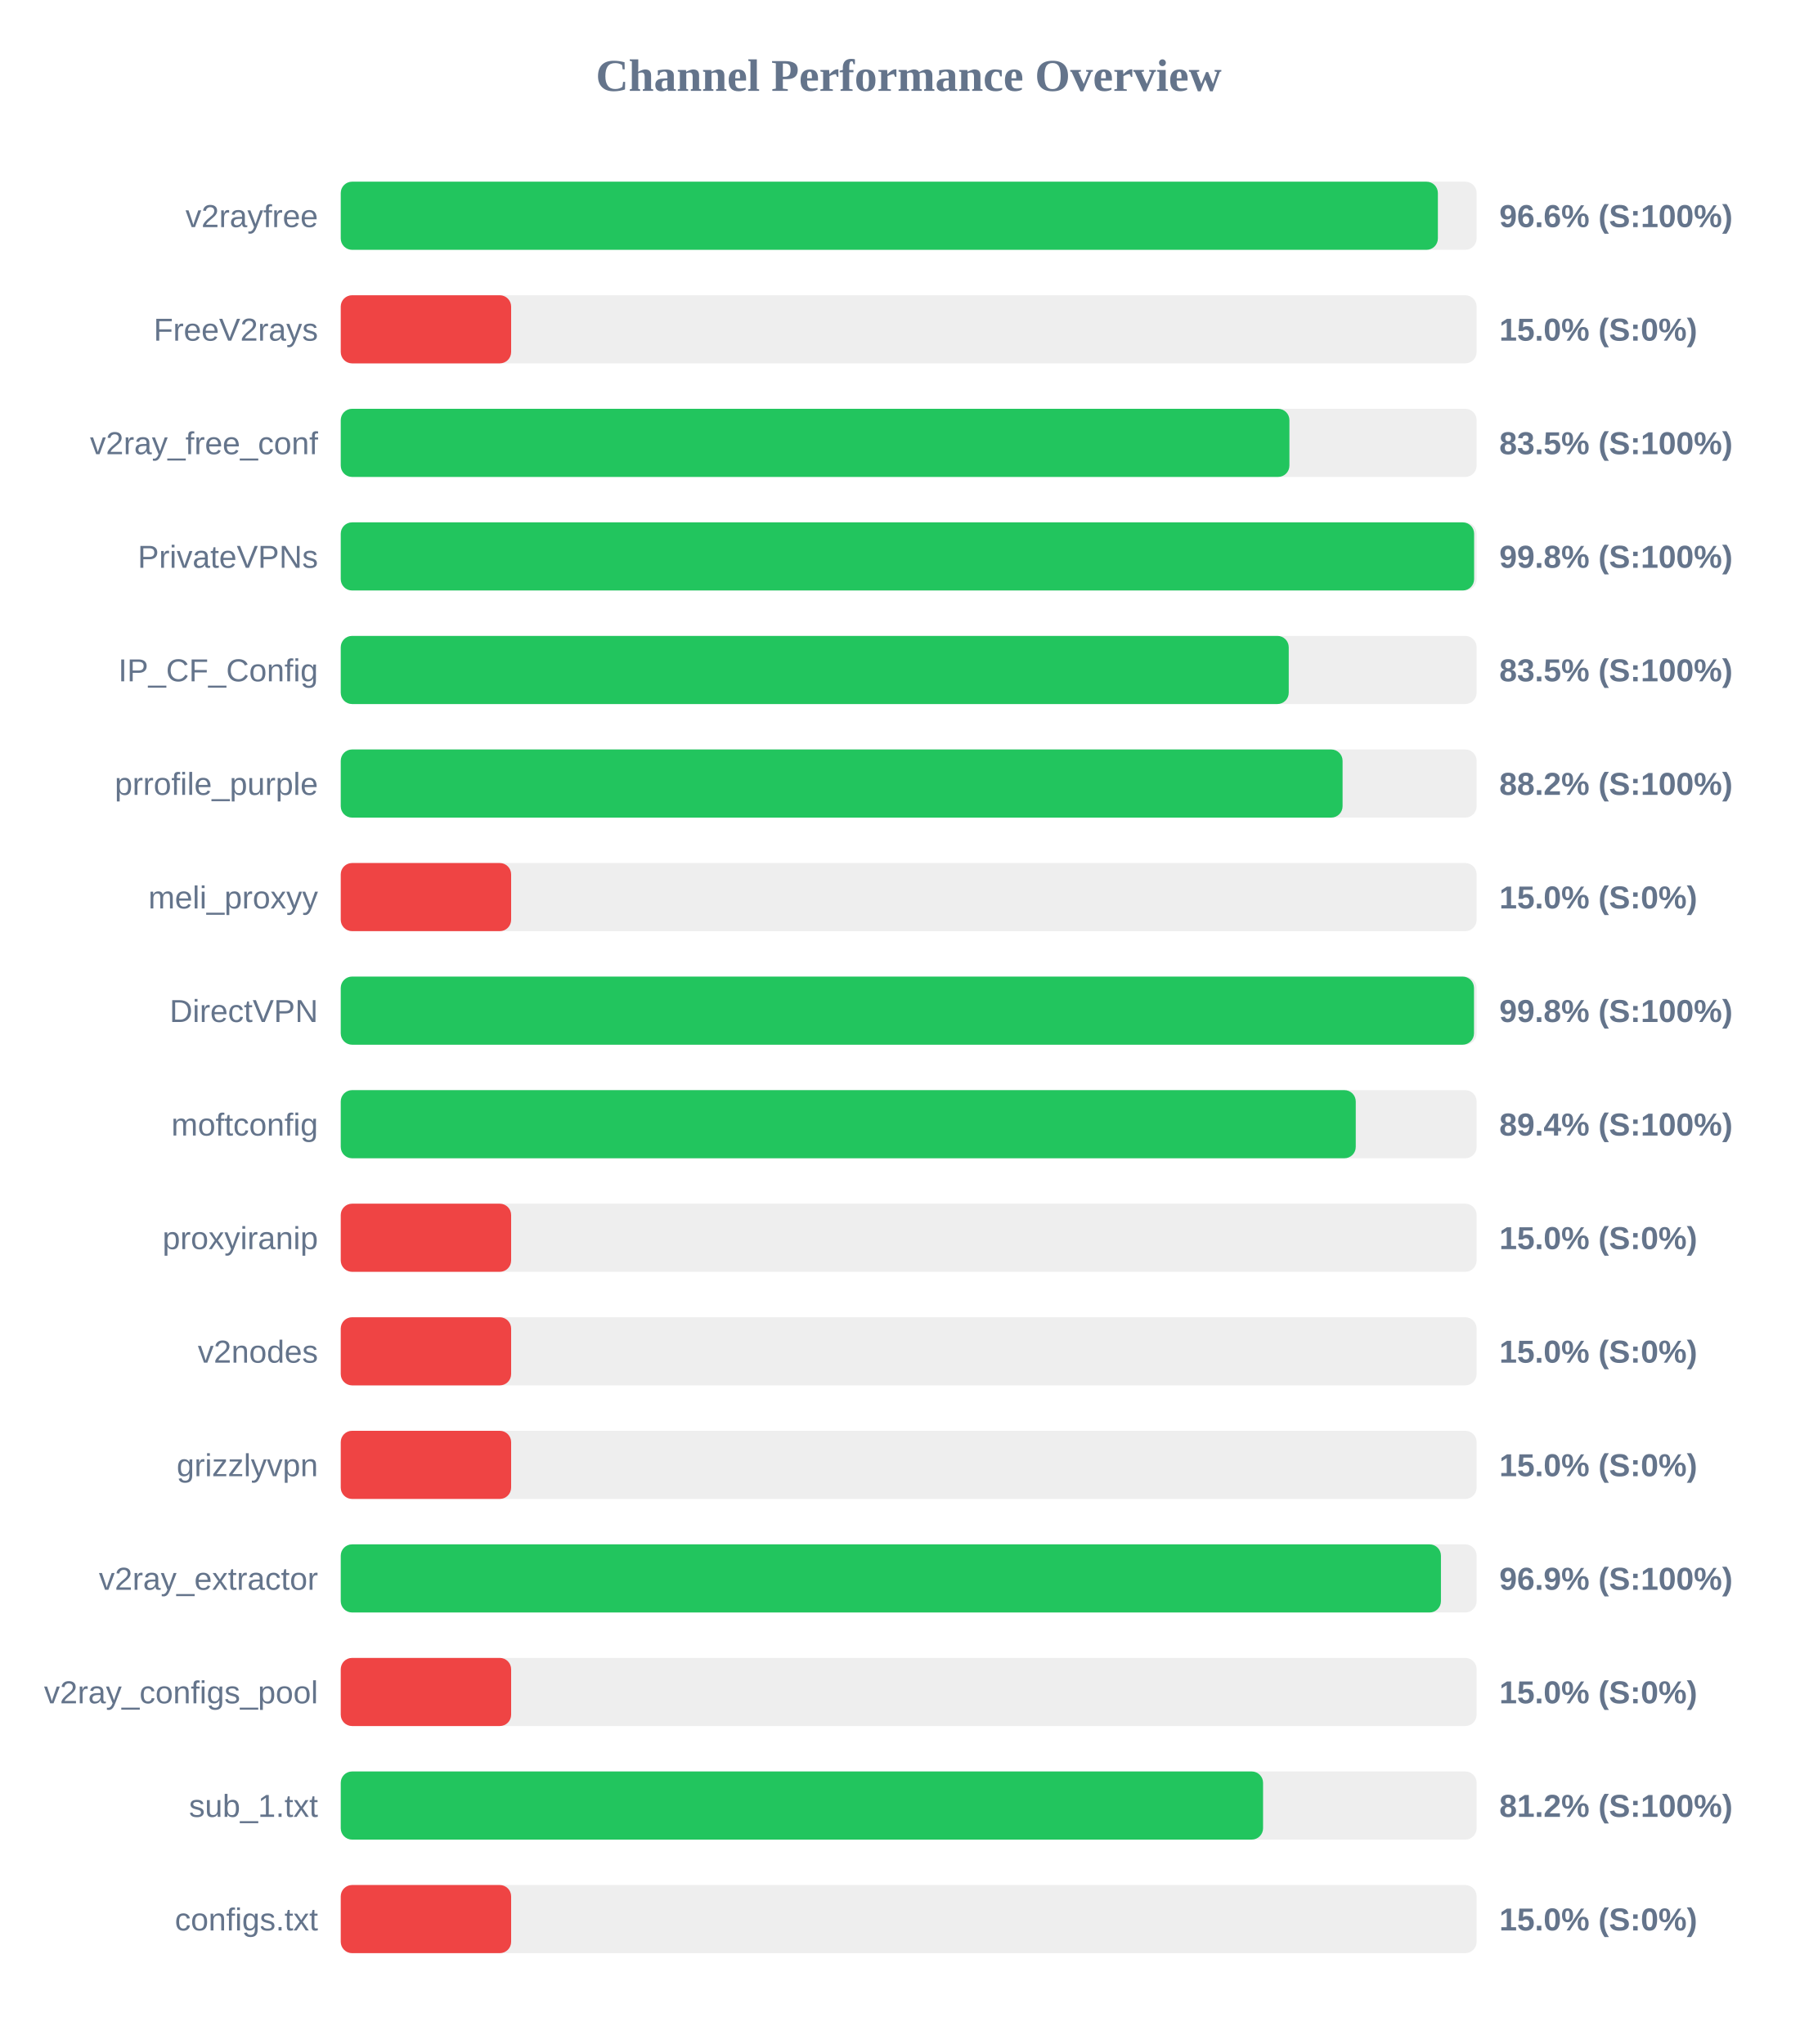
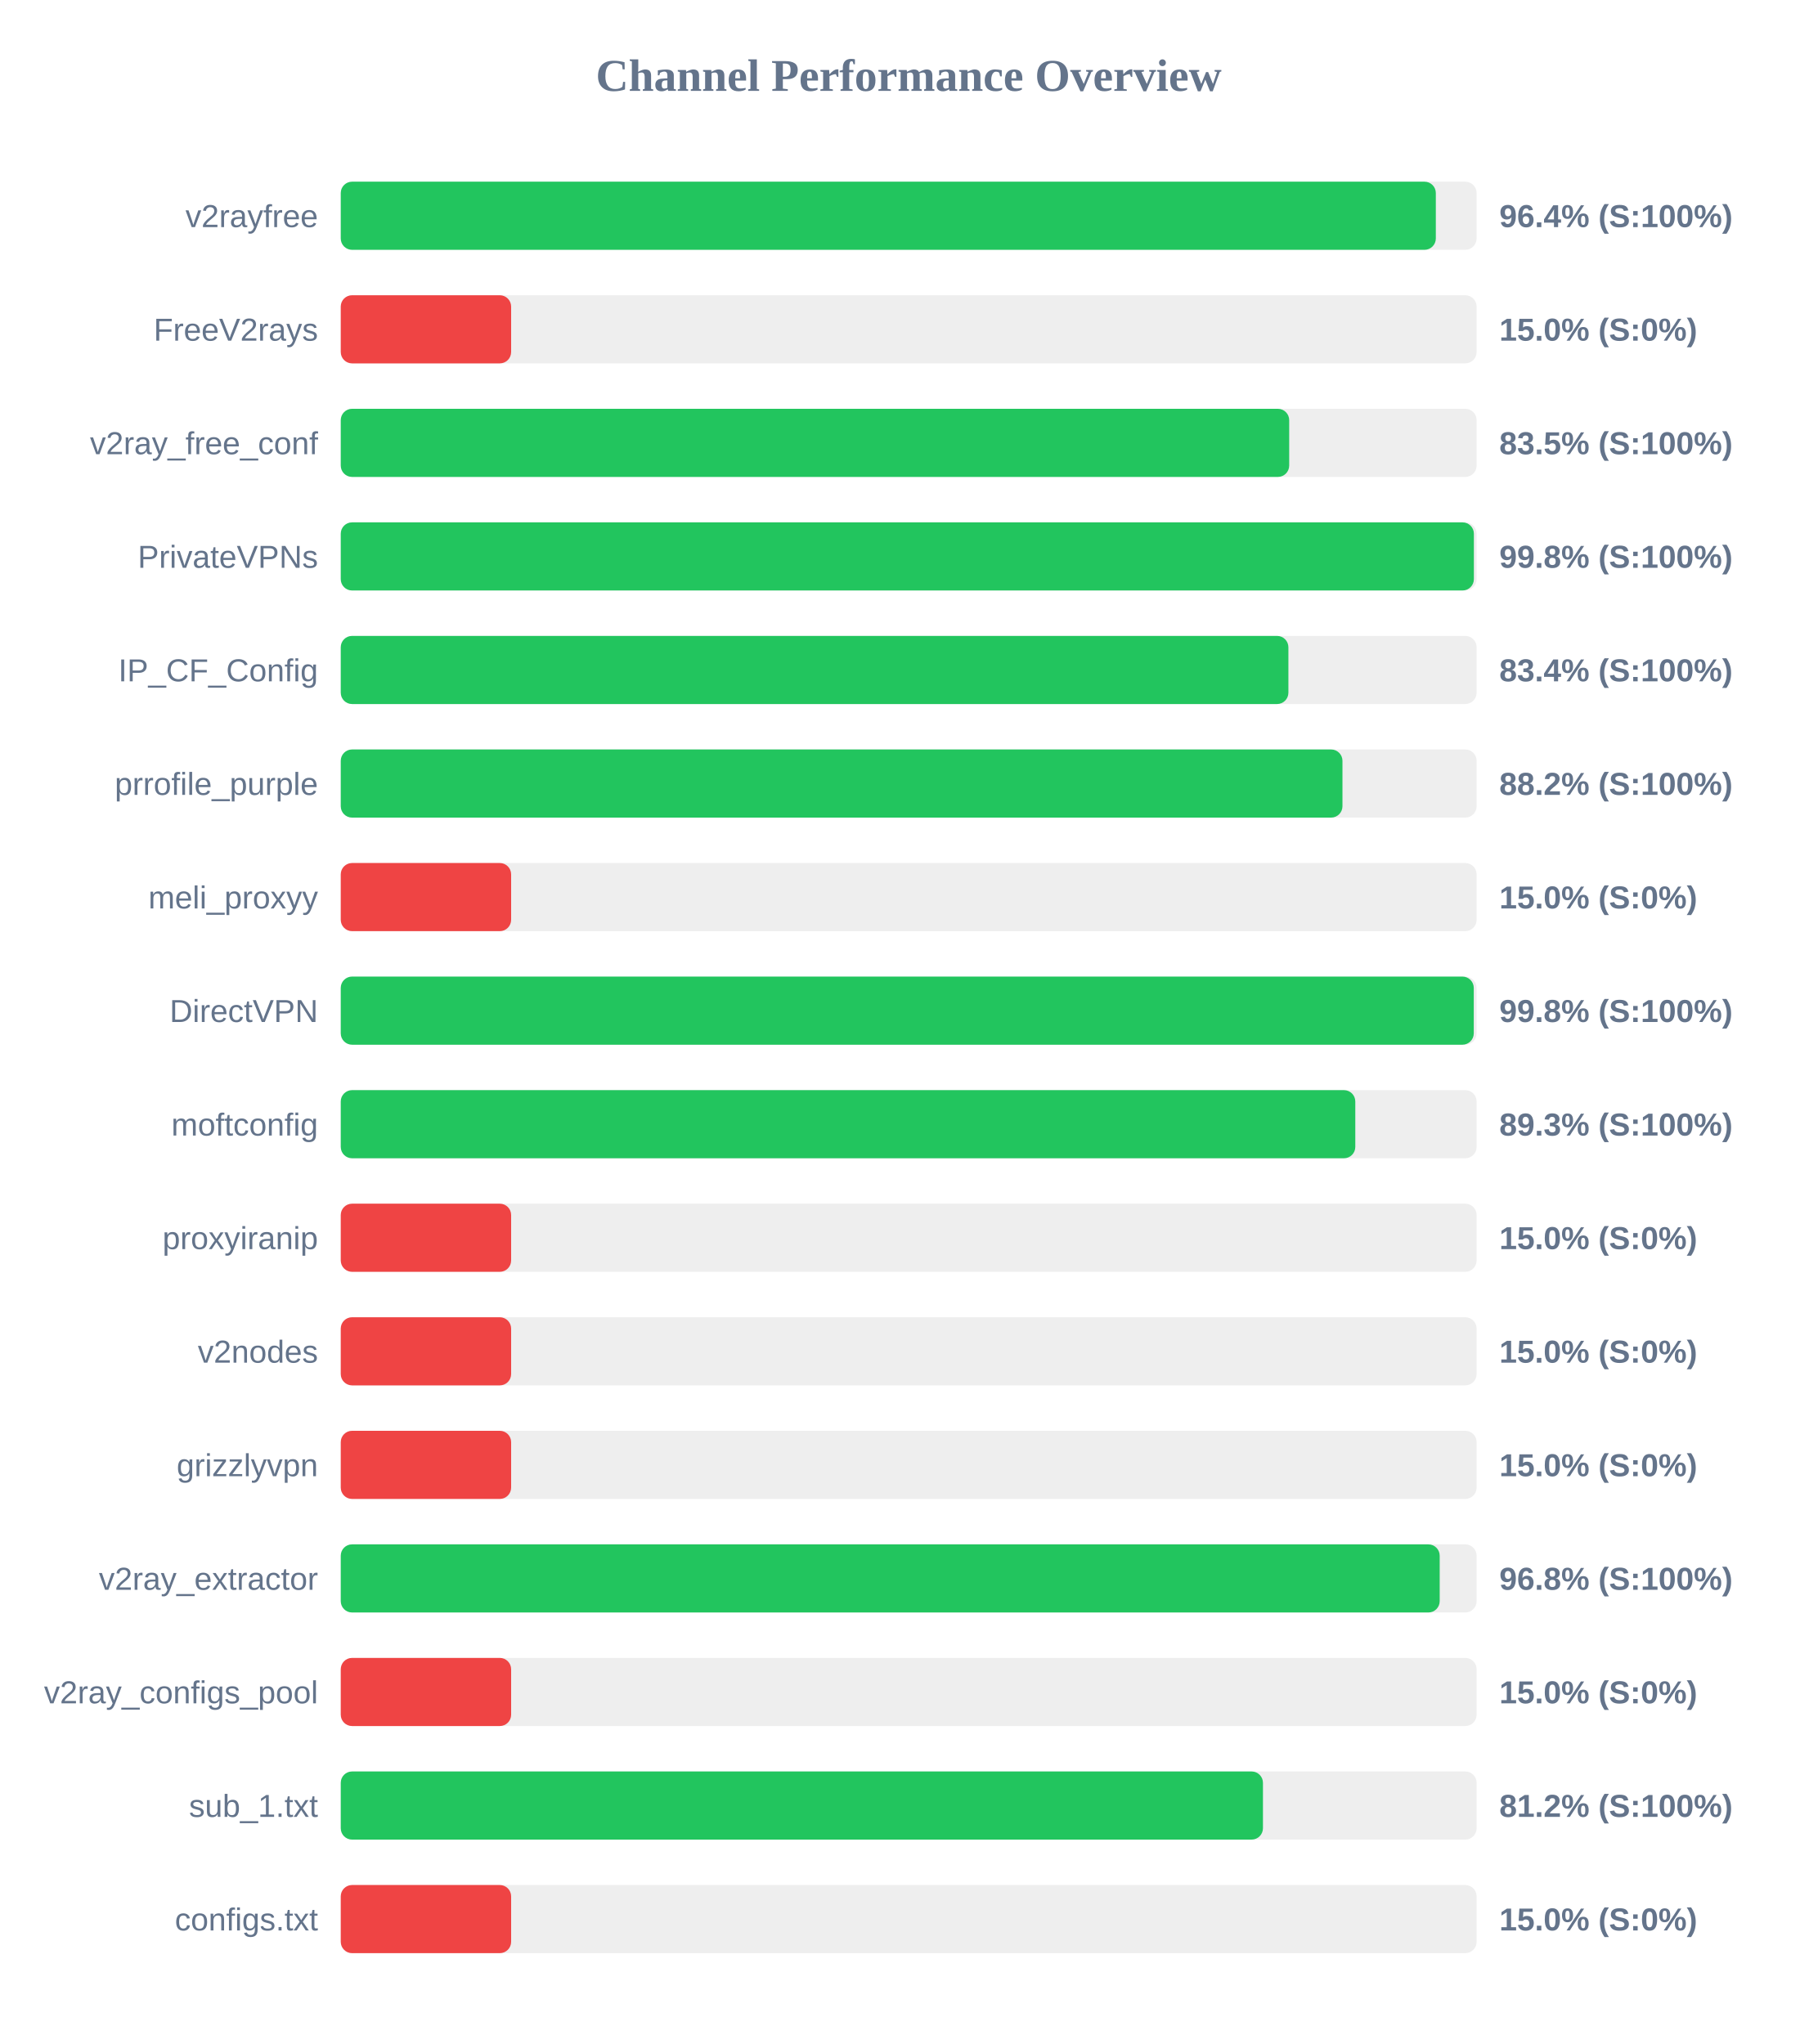
<svg xmlns="http://www.w3.org/2000/svg" width="800" height="900" version="1.1">
  <style>
        .row { font: 14px Arial; fill: #64748b; }
        .score { font: bold 14px Arial; fill: #64748b; }
    </style>
  <text x="400" y="40" text-anchor="middle" font-size="20px" font-weight="bold" fill="#64748b">Channel Performance Overview</text>
  <rect x="150" y="80" width="500" height="30" fill="#eee" rx="5" />
-   <rect x="150" y="80" width="482.95" height="30" fill="#22c55e" rx="5" />
+   <rect x="150" y="80" width="482.05" height="30" fill="#22c55e" rx="5" />
  <text x="140" y="100" text-anchor="end" class="row">v2rayfree</text>
-   <text x="660" y="100" text-anchor="start" class="score">96.6% (S:100%)</text>
+   <text x="660" y="100" text-anchor="start" class="score">96.4% (S:100%)</text>
  <rect x="150" y="130" width="500" height="30" fill="#eee" rx="5" />
  <rect x="150" y="130" width="75.0" height="30" fill="#ef4444" rx="5" />
  <text x="140" y="150" text-anchor="end" class="row">FreeV2rays</text>
  <text x="660" y="150" text-anchor="start" class="score">15.0% (S:0%)</text>
  <rect x="150" y="180" width="500" height="30" fill="#eee" rx="5" />
-   <rect x="150" y="180" width="417.6" height="30" fill="#22c55e" rx="5" />
+   <rect x="150" y="180" width="417.5" height="30" fill="#22c55e" rx="5" />
  <text x="140" y="200" text-anchor="end" class="row">v2ray_free_conf</text>
  <text x="660" y="200" text-anchor="start" class="score">83.5% (S:100%)</text>
  <rect x="150" y="230" width="500" height="30" fill="#eee" rx="5" />
-   <rect x="150" y="230" width="498.9" height="30" fill="#22c55e" rx="5" />
+   <rect x="150" y="230" width="498.8" height="30" fill="#22c55e" rx="5" />
  <text x="140" y="250" text-anchor="end" class="row">PrivateVPNs</text>
  <text x="660" y="250" text-anchor="start" class="score">99.8% (S:100%)</text>
  <rect x="150" y="280" width="500" height="30" fill="#eee" rx="5" />
-   <rect x="150" y="280" width="417.3" height="30" fill="#22c55e" rx="5" />
+   <rect x="150" y="280" width="417.15" height="30" fill="#22c55e" rx="5" />
  <text x="140" y="300" text-anchor="end" class="row">IP_CF_Config</text>
-   <text x="660" y="300" text-anchor="start" class="score">83.5% (S:100%)</text>
+   <text x="660" y="300" text-anchor="start" class="score">83.4% (S:100%)</text>
  <rect x="150" y="330" width="500" height="30" fill="#eee" rx="5" />
-   <rect x="150" y="330" width="441.0" height="30" fill="#22c55e" rx="5" />
+   <rect x="150" y="330" width="440.95" height="30" fill="#22c55e" rx="5" />
  <text x="140" y="350" text-anchor="end" class="row">prrofile_purple</text>
  <text x="660" y="350" text-anchor="start" class="score">88.2% (S:100%)</text>
  <rect x="150" y="380" width="500" height="30" fill="#eee" rx="5" />
  <rect x="150" y="380" width="75.0" height="30" fill="#ef4444" rx="5" />
  <text x="140" y="400" text-anchor="end" class="row">meli_proxyy</text>
  <text x="660" y="400" text-anchor="start" class="score">15.0% (S:0%)</text>
  <rect x="150" y="430" width="500" height="30" fill="#eee" rx="5" />
-   <rect x="150" y="430" width="498.85" height="30" fill="#22c55e" rx="5" />
+   <rect x="150" y="430" width="498.75" height="30" fill="#22c55e" rx="5" />
  <text x="140" y="450" text-anchor="end" class="row">DirectVPN</text>
  <text x="660" y="450" text-anchor="start" class="score">99.8% (S:100%)</text>
  <rect x="150" y="480" width="500" height="30" fill="#eee" rx="5" />
-   <rect x="150" y="480" width="446.8" height="30" fill="#22c55e" rx="5" />
+   <rect x="150" y="480" width="446.6" height="30" fill="#22c55e" rx="5" />
  <text x="140" y="500" text-anchor="end" class="row">moftconfig</text>
-   <text x="660" y="500" text-anchor="start" class="score">89.4% (S:100%)</text>
+   <text x="660" y="500" text-anchor="start" class="score">89.3% (S:100%)</text>
  <rect x="150" y="530" width="500" height="30" fill="#eee" rx="5" />
  <rect x="150" y="530" width="75.0" height="30" fill="#ef4444" rx="5" />
  <text x="140" y="550" text-anchor="end" class="row">proxyiranip</text>
  <text x="660" y="550" text-anchor="start" class="score">15.0% (S:0%)</text>
  <rect x="150" y="580" width="500" height="30" fill="#eee" rx="5" />
  <rect x="150" y="580" width="75.0" height="30" fill="#ef4444" rx="5" />
  <text x="140" y="600" text-anchor="end" class="row">v2nodes</text>
  <text x="660" y="600" text-anchor="start" class="score">15.0% (S:0%)</text>
  <rect x="150" y="630" width="500" height="30" fill="#eee" rx="5" />
  <rect x="150" y="630" width="75.0" height="30" fill="#ef4444" rx="5" />
  <text x="140" y="650" text-anchor="end" class="row">grizzlyvpn</text>
  <text x="660" y="650" text-anchor="start" class="score">15.0% (S:0%)</text>
  <rect x="150" y="680" width="500" height="30" fill="#eee" rx="5" />
-   <rect x="150" y="680" width="484.3" height="30" fill="#22c55e" rx="5" />
+   <rect x="150" y="680" width="483.75" height="30" fill="#22c55e" rx="5" />
  <text x="140" y="700" text-anchor="end" class="row">v2ray_extractor</text>
-   <text x="660" y="700" text-anchor="start" class="score">96.9% (S:100%)</text>
+   <text x="660" y="700" text-anchor="start" class="score">96.8% (S:100%)</text>
  <rect x="150" y="730" width="500" height="30" fill="#eee" rx="5" />
  <rect x="150" y="730" width="75.0" height="30" fill="#ef4444" rx="5" />
  <text x="140" y="750" text-anchor="end" class="row">v2ray_configs_pool</text>
  <text x="660" y="750" text-anchor="start" class="score">15.0% (S:0%)</text>
  <rect x="150" y="780" width="500" height="30" fill="#eee" rx="5" />
-   <rect x="150" y="780" width="406.0" height="30" fill="#22c55e" rx="5" />
+   <rect x="150" y="780" width="405.95" height="30" fill="#22c55e" rx="5" />
  <text x="140" y="800" text-anchor="end" class="row">sub_1.txt</text>
  <text x="660" y="800" text-anchor="start" class="score">81.2% (S:100%)</text>
  <rect x="150" y="830" width="500" height="30" fill="#eee" rx="5" />
  <rect x="150" y="830" width="75.0" height="30" fill="#ef4444" rx="5" />
  <text x="140" y="850" text-anchor="end" class="row">configs.txt</text>
  <text x="660" y="850" text-anchor="start" class="score">15.0% (S:0%)</text>
</svg>
